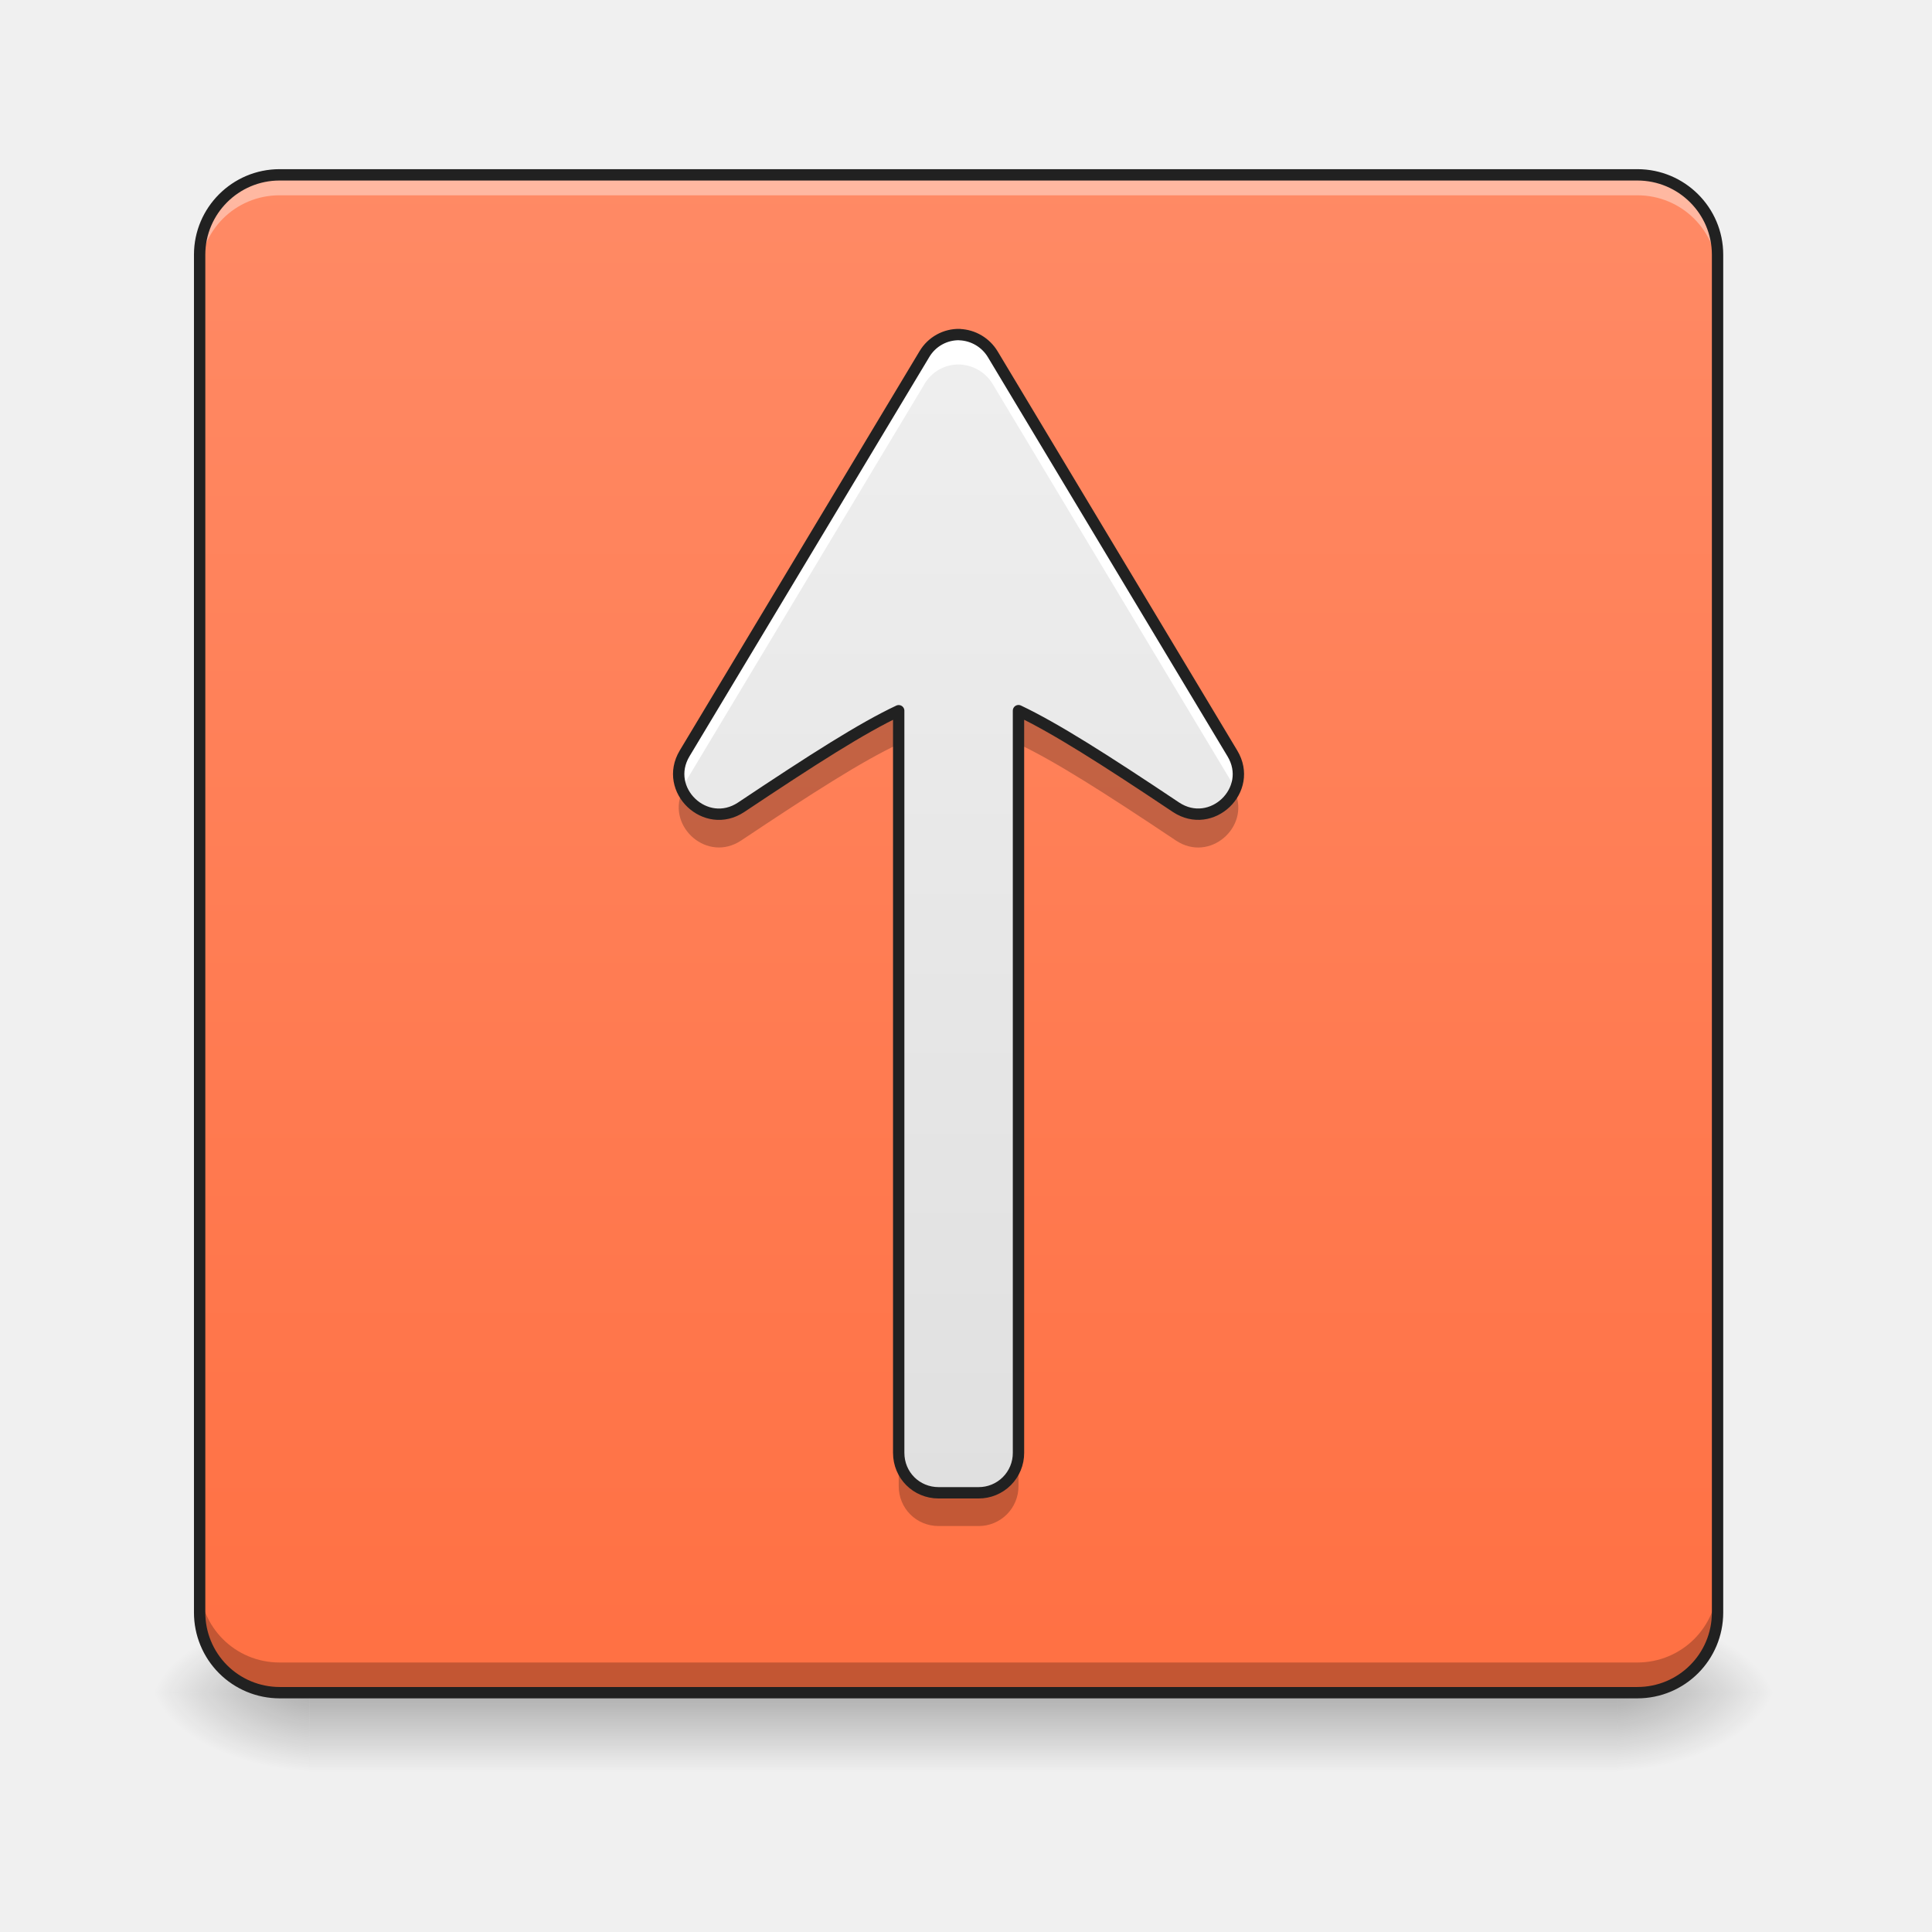
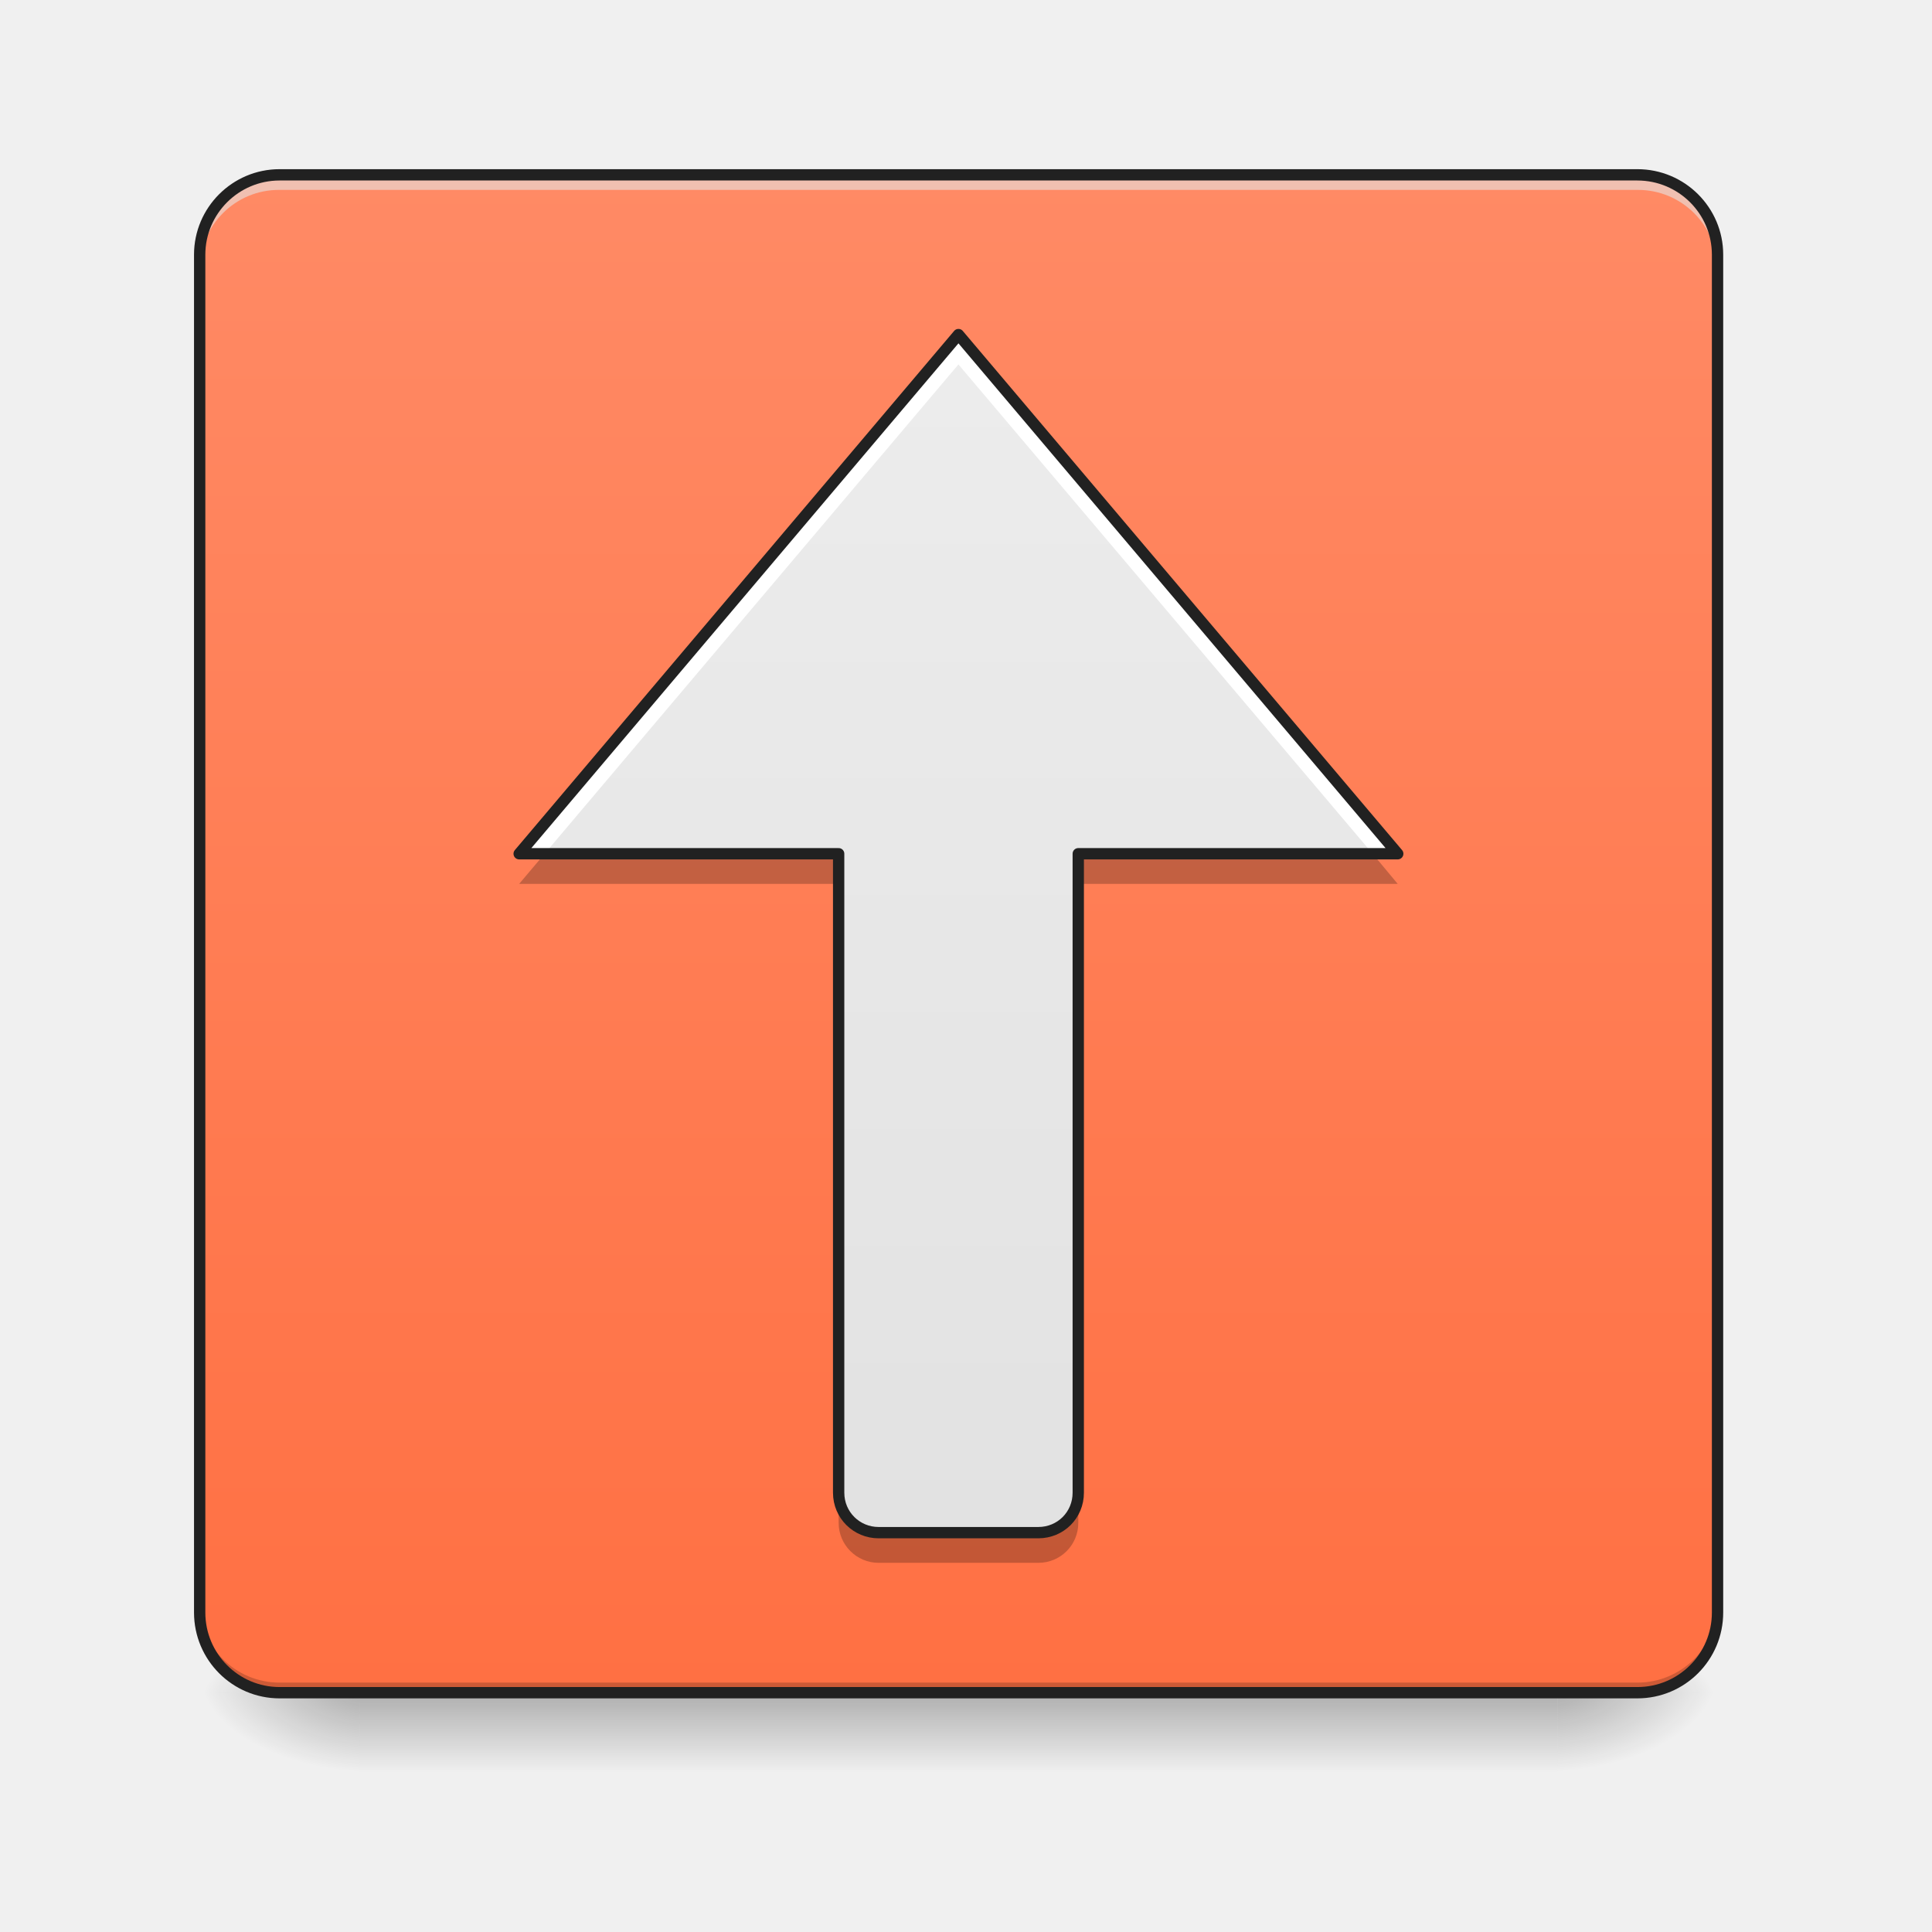
- <svg xmlns="http://www.w3.org/2000/svg" xmlns:xlink="http://www.w3.org/1999/xlink" height="24" width="24">
-   <linearGradient id="a" gradientUnits="userSpaceOnUse" x1="11.908" x2="11.908" y1="21.026" y2="22.019">
-     <stop offset="0" stop-opacity=".275" />
-     <stop offset="1" stop-opacity="0" />
-   </linearGradient>
-   <linearGradient id="b">
-     <stop offset="0" stop-opacity=".314" />
-     <stop offset=".222" stop-opacity=".275" />
-     <stop offset="1" stop-opacity="0" />
-   </linearGradient>
-   <radialGradient id="c" cx="450.909" cy="189.579" gradientTransform="matrix(0 -.0586 -.10548 0 39.842 47.696)" gradientUnits="userSpaceOnUse" r="21.167" xlink:href="#b" />
-   <radialGradient id="d" cx="450.909" cy="189.579" gradientTransform="matrix(0 .0586 .10548 0 -15.903 -5.646)" gradientUnits="userSpaceOnUse" r="21.167" xlink:href="#b" />
-   <radialGradient id="e" cx="450.909" cy="189.579" gradientTransform="matrix(0 -.0586 .10548 0 -15.903 47.696)" gradientUnits="userSpaceOnUse" r="21.167" xlink:href="#b" />
-   <radialGradient id="f" cx="450.909" cy="189.579" gradientTransform="matrix(0 .0586 -.10548 0 39.842 -5.646)" gradientUnits="userSpaceOnUse" r="21.167" xlink:href="#b" />
-   <linearGradient id="g" gradientTransform="matrix(.04454 0 0 .04688 .595 10.08)" gradientUnits="userSpaceOnUse" x1="254" x2="254" y1="233.5" y2="-168.667">
-     <stop offset="0" stop-color="#ff7043" />
-     <stop offset="1" stop-color="#ff8a65" />
-   </linearGradient>
-   <linearGradient id="h" gradientUnits="userSpaceOnUse" x1="11.66" x2="11.66" y1="18.546" y2="4.654">
-     <stop offset="0" stop-color="#e0e0e0" />
-     <stop offset="1" stop-color="#eee" />
-   </linearGradient>
-   <path d="m3.844 21.027h16.25v.993h-16.25zm0 0" fill="url(#a)" />
-   <path d="m20.094 21.027h1.984v-.996h-1.984zm0 0" fill="url(#c)" />
-   <path d="m3.844 21.027h-1.985v.993h1.985zm0 0" fill="url(#d)" />
-   <path d="m3.844 21.027h-1.985v-.996h1.985zm0 0" fill="url(#e)" />
-   <path d="m20.094 21.027h1.984v.993h-1.984zm0 0" fill="url(#f)" />
-   <path d="m3.473 2.172h16.867c.55 0 .996.445.996.992v16.867c0 .551-.445.996-.996.996h-16.867a.994.994 0 0 1 -.993-.996v-16.867c0-.547.446-.992.993-.992zm0 0" fill="url(#g)" />
-   <path d="m3.473 2.172a.989.989 0 0 0 -.993.992v.254c0-.55.442-.992.993-.992h16.867c.55 0 .996.441.996.992v-.254a.992.992 0 0 0 -.996-.992zm0 0" fill="#fff" fill-opacity=".392" />
-   <path d="m3.473 21.027a.992.992 0 0 1 -.993-.996v-.37c0 .55.442.991.993.991h16.867c.55 0 .996-.441.996-.992v.371c0 .551-.445.996-.996.996zm0 0" fill-opacity=".235" />
-   <path d="m3.473 2.172h16.867c.55 0 .996.445.996.992v16.867c0 .551-.445.996-.996.996h-16.867a.994.994 0 0 1 -.993-.996v-16.867c0-.547.446-.992.993-.992zm0 0" fill="none" stroke="#212121" stroke-linecap="round" stroke-width=".141" />
-   <path d="m11.922 4.156a.496.496 0 0 0 -.438.242l-2.98 4.962c-.27.454.262.961.703.668.895-.597 1.5-.984 1.957-1.199v9.219c0 .277.219.496.496.496h.496a.494.494 0 0 0 .496-.496v-9.22c.453.215 1.063.602 1.957 1.2.442.292.973-.216.7-.669l-2.977-4.959a.504.504 0 0 0 -.41-.243zm0 0" fill="url(#h)" />
-   <path d="m11.922 4.156a.496.496 0 0 0 -.438.242l-2.98 4.962a.484.484 0 0 0 -.035.442l.035-.07 2.98-4.961a.488.488 0 0 1 .438-.243.504.504 0 0 1 .41.243l2.977 4.96a.296.296 0 0 1 .035.07.473.473 0 0 0 -.035-.44l-2.977-4.962a.504.504 0 0 0 -.41-.242zm0 0" fill="#fff" />
-   <path d="m11.164 8.871c-.457.211-1.062.602-1.957 1.195a.496.496 0 0 1 -.738-.222c-.18.433.32.875.738.597.895-.597 1.5-.984 1.957-1.199zm1.488 0v.371c.453.215 1.063.602 1.957 1.2.418.277.918-.165.735-.598a.492.492 0 0 1 -.735.222c-.894-.593-1.504-.984-1.957-1.195zm-1.488 9.219v.37c0 .278.219.497.496.497h.496a.494.494 0 0 0 .496-.496v-.371a.494.494 0 0 1 -.496.496h-.496a.492.492 0 0 1 -.496-.496zm0 0" fill-opacity=".235" />
-   <path d="m11.922 4.156a.496.496 0 0 0 -.438.242l-2.98 4.962c-.27.453.262.961.703.668.895-.597 1.5-.984 1.957-1.199v9.219c0 .277.219.496.496.496h.496a.494.494 0 0 0 .496-.496v-9.22c.453.215 1.063.602 1.957 1.2.442.292.973-.216.7-.669l-2.977-4.959a.504.504 0 0 0 -.41-.243zm0 0" fill="none" stroke="#212121" stroke-linecap="round" stroke-linejoin="round" stroke-width=".141" />
+ <svg xmlns="http://www.w3.org/2000/svg" width="24px" height="24px" viewBox="0 0 24 24" version="1.1">
+   <defs>
+     <linearGradient id="linear0" gradientUnits="userSpaceOnUse" x1="254" y1="233.5" x2="254" y2="254.667" gradientTransform="matrix(0.0468795,0,0,0.0468795,-0.0000028613,10.07909)">
+       <stop offset="0" style="stop-color:rgb(0%,0%,0%);stop-opacity:0.275;" />
+       <stop offset="1" style="stop-color:rgb(0%,0%,0%);stop-opacity:0;" />
+     </linearGradient>
+     <radialGradient id="radial0" gradientUnits="userSpaceOnUse" cx="450.909" cy="189.579" fx="450.909" fy="189.579" r="21.167" gradientTransform="matrix(0.000000130628,-0.0585994,-0.105479,-0.0000000761539,39.09799,47.6965)">
+       <stop offset="0" style="stop-color:rgb(0%,0%,0%);stop-opacity:0.314;" />
+       <stop offset="0.222" style="stop-color:rgb(0%,0%,0%);stop-opacity:0.275;" />
+       <stop offset="1" style="stop-color:rgb(0%,0%,0%);stop-opacity:0;" />
+     </radialGradient>
+     <radialGradient id="radial1" gradientUnits="userSpaceOnUse" cx="450.909" cy="189.579" fx="450.909" fy="189.579" r="21.167" gradientTransform="matrix(-0.000000130628,0.0585994,0.105479,0.0000000761539,-15.28321,-5.645609)">
+       <stop offset="0" style="stop-color:rgb(0%,0%,0%);stop-opacity:0.314;" />
+       <stop offset="0.222" style="stop-color:rgb(0%,0%,0%);stop-opacity:0.275;" />
+       <stop offset="1" style="stop-color:rgb(0%,0%,0%);stop-opacity:0;" />
+     </radialGradient>
+     <radialGradient id="radial2" gradientUnits="userSpaceOnUse" cx="450.909" cy="189.579" fx="450.909" fy="189.579" r="21.167" gradientTransform="matrix(-0.000000130628,-0.0585994,0.105479,-0.0000000761539,-15.28321,47.6965)">
+       <stop offset="0" style="stop-color:rgb(0%,0%,0%);stop-opacity:0.314;" />
+       <stop offset="0.222" style="stop-color:rgb(0%,0%,0%);stop-opacity:0.275;" />
+       <stop offset="1" style="stop-color:rgb(0%,0%,0%);stop-opacity:0;" />
+     </radialGradient>
+     <radialGradient id="radial3" gradientUnits="userSpaceOnUse" cx="450.909" cy="189.579" fx="450.909" fy="189.579" r="21.167" gradientTransform="matrix(0.000000130628,0.0585994,-0.105479,0.0000000761539,39.09799,-5.64561)">
+       <stop offset="0" style="stop-color:rgb(0%,0%,0%);stop-opacity:0.314;" />
+       <stop offset="0.222" style="stop-color:rgb(0%,0%,0%);stop-opacity:0.275;" />
+       <stop offset="1" style="stop-color:rgb(0%,0%,0%);stop-opacity:0;" />
+     </radialGradient>
+     <linearGradient id="linear1" gradientUnits="userSpaceOnUse" x1="317.5" y1="233.5" x2="317.5" y2="-168.667" gradientTransform="matrix(0.0468795,0,0,0.0468795,0,10.07909)">
+       <stop offset="0" style="stop-color:rgb(100%,43.922%,26.275%);stop-opacity:1;" />
+       <stop offset="1" style="stop-color:rgb(100%,54.118%,39.608%);stop-opacity:1;" />
+     </linearGradient>
+     <linearGradient id="linear2" gradientUnits="userSpaceOnUse" x1="254" y1="233.5" x2="254" y2="-200.417" gradientTransform="matrix(0.0468795,0,0,0.0468795,0,11.07137)">
+       <stop offset="0" style="stop-color:rgb(87.843%,87.843%,87.843%);stop-opacity:1;" />
+       <stop offset="1" style="stop-color:rgb(93.333%,93.333%,93.333%);stop-opacity:1;" />
+     </linearGradient>
+   </defs>
+   <g id="surface1">
+     <path style=" stroke:none;fill-rule:nonzero;fill:url(#linear0);" d="M 4.465 20.953 L 19.348 20.953 L 19.348 22.055 L 4.465 22.055 Z M 4.465 20.953 " />
+     <path style=" stroke:none;fill-rule:nonzero;fill:url(#radial0);" d="M 19.348 21.027 L 21.336 21.027 L 21.336 20.031 L 19.348 20.031 Z M 19.348 21.027 " />
+     <path style=" stroke:none;fill-rule:nonzero;fill:url(#radial1);" d="M 4.465 21.027 L 2.48 21.027 L 2.48 22.02 L 4.465 22.02 Z M 4.465 21.027 " />
+     <path style=" stroke:none;fill-rule:nonzero;fill:url(#radial2);" d="M 4.465 21.027 L 2.48 21.027 L 2.48 20.031 L 4.465 20.031 Z M 4.465 21.027 " />
+     <path style=" stroke:none;fill-rule:nonzero;fill:url(#radial3);" d="M 19.348 21.027 L 21.336 21.027 L 21.336 22.02 L 19.348 22.02 Z M 19.348 21.027 " />
+     <path style=" stroke:none;fill-rule:nonzero;fill:url(#linear1);" d="M 3.473 2.172 L 20.34 2.172 C 20.891 2.172 21.336 2.617 21.336 3.164 L 21.336 20.031 C 21.336 20.582 20.891 21.027 20.34 21.027 L 3.473 21.027 C 2.926 21.027 2.48 20.582 2.48 20.031 L 2.48 3.164 C 2.48 2.617 2.926 2.172 3.473 2.172 Z M 3.473 2.172 " />
+     <path style=" stroke:none;fill-rule:nonzero;fill:rgb(90.196%,90.196%,90.196%);fill-opacity:0.588;" d="M 3.473 2.234 C 2.922 2.234 2.48 2.676 2.48 3.227 L 2.48 3.352 C 2.48 2.801 2.922 2.355 3.473 2.359 L 20.34 2.359 C 20.891 2.355 21.336 2.801 21.336 3.352 L 21.336 3.227 C 21.336 2.676 20.891 2.234 20.34 2.234 Z M 3.473 2.234 " />
+     <path style=" stroke:none;fill-rule:nonzero;fill:rgb(0%,0%,0%);fill-opacity:0.196;" d="M 3.473 21.027 C 2.922 21.027 2.48 20.582 2.48 20.031 L 2.48 19.91 C 2.48 20.457 2.922 20.902 3.473 20.902 L 20.34 20.902 C 20.891 20.902 21.336 20.457 21.336 19.91 L 21.336 20.031 C 21.336 20.582 20.891 21.027 20.34 21.027 Z M 3.473 21.027 " />
+     <path style="fill:none;stroke-width:3;stroke-linecap:round;stroke-linejoin:miter;stroke:rgb(12.941%,12.941%,12.941%);stroke-opacity:1;stroke-miterlimit:4;" d="M 74.076 -168.671 L 433.875 -168.671 C 445.624 -168.671 455.123 -159.172 455.123 -147.506 L 455.123 212.293 C 455.123 224.041 445.624 233.541 433.875 233.541 L 74.076 233.541 C 62.411 233.541 52.912 224.041 52.912 212.293 L 52.912 -147.506 C 52.912 -159.172 62.411 -168.671 74.076 -168.671 Z M 74.076 -168.671 " transform="matrix(0.0468795,0,0,0.0468795,0,10.07909)" />
+     <path style=" stroke:none;fill-rule:nonzero;fill:url(#linear2);" d="M 10.914 19.039 C 10.641 19.039 10.418 18.82 10.418 18.543 L 10.418 10.605 L 6.449 10.605 L 11.906 4.156 L 17.363 10.605 L 13.395 10.605 L 13.395 18.543 C 13.395 18.82 13.176 19.039 12.898 19.039 Z M 10.914 19.039 " />
+     <path style=" stroke:none;fill-rule:nonzero;fill:rgb(100%,100%,100%);fill-opacity:1;" d="M 11.906 4.156 L 6.449 10.605 L 6.766 10.605 L 11.906 4.527 L 17.051 10.605 L 17.363 10.605 Z M 11.906 4.156 " />
+     <path style=" stroke:none;fill-rule:nonzero;fill:rgb(0%,0%,0%);fill-opacity:0.235;" d="M 6.766 10.605 L 6.449 10.98 L 10.418 10.98 L 10.418 10.605 Z M 13.395 10.605 L 13.395 10.98 L 17.363 10.98 L 17.051 10.605 Z M 10.418 18.543 L 10.418 18.918 C 10.418 19.191 10.641 19.414 10.914 19.414 L 12.898 19.414 C 13.176 19.414 13.395 19.191 13.395 18.918 L 13.395 18.543 C 13.395 18.82 13.176 19.039 12.898 19.039 L 10.914 19.039 C 10.641 19.039 10.418 18.82 10.418 18.543 Z M 10.418 18.543 " />
+     <path style="fill:none;stroke-width:3;stroke-linecap:round;stroke-linejoin:round;stroke:rgb(12.941%,12.941%,12.941%);stroke-opacity:1;stroke-miterlimit:4;" d="M 232.811 191.128 C 226.978 191.128 222.229 186.462 222.229 180.546 L 222.229 11.228 L 137.57 11.228 L 253.976 -126.342 L 370.381 11.228 L 285.723 11.228 L 285.723 180.546 C 285.723 186.462 281.056 191.128 275.14 191.128 Z M 232.811 191.128 " transform="matrix(0.0468795,0,0,0.0468795,0,10.07909)" />
+   </g>
</svg>
